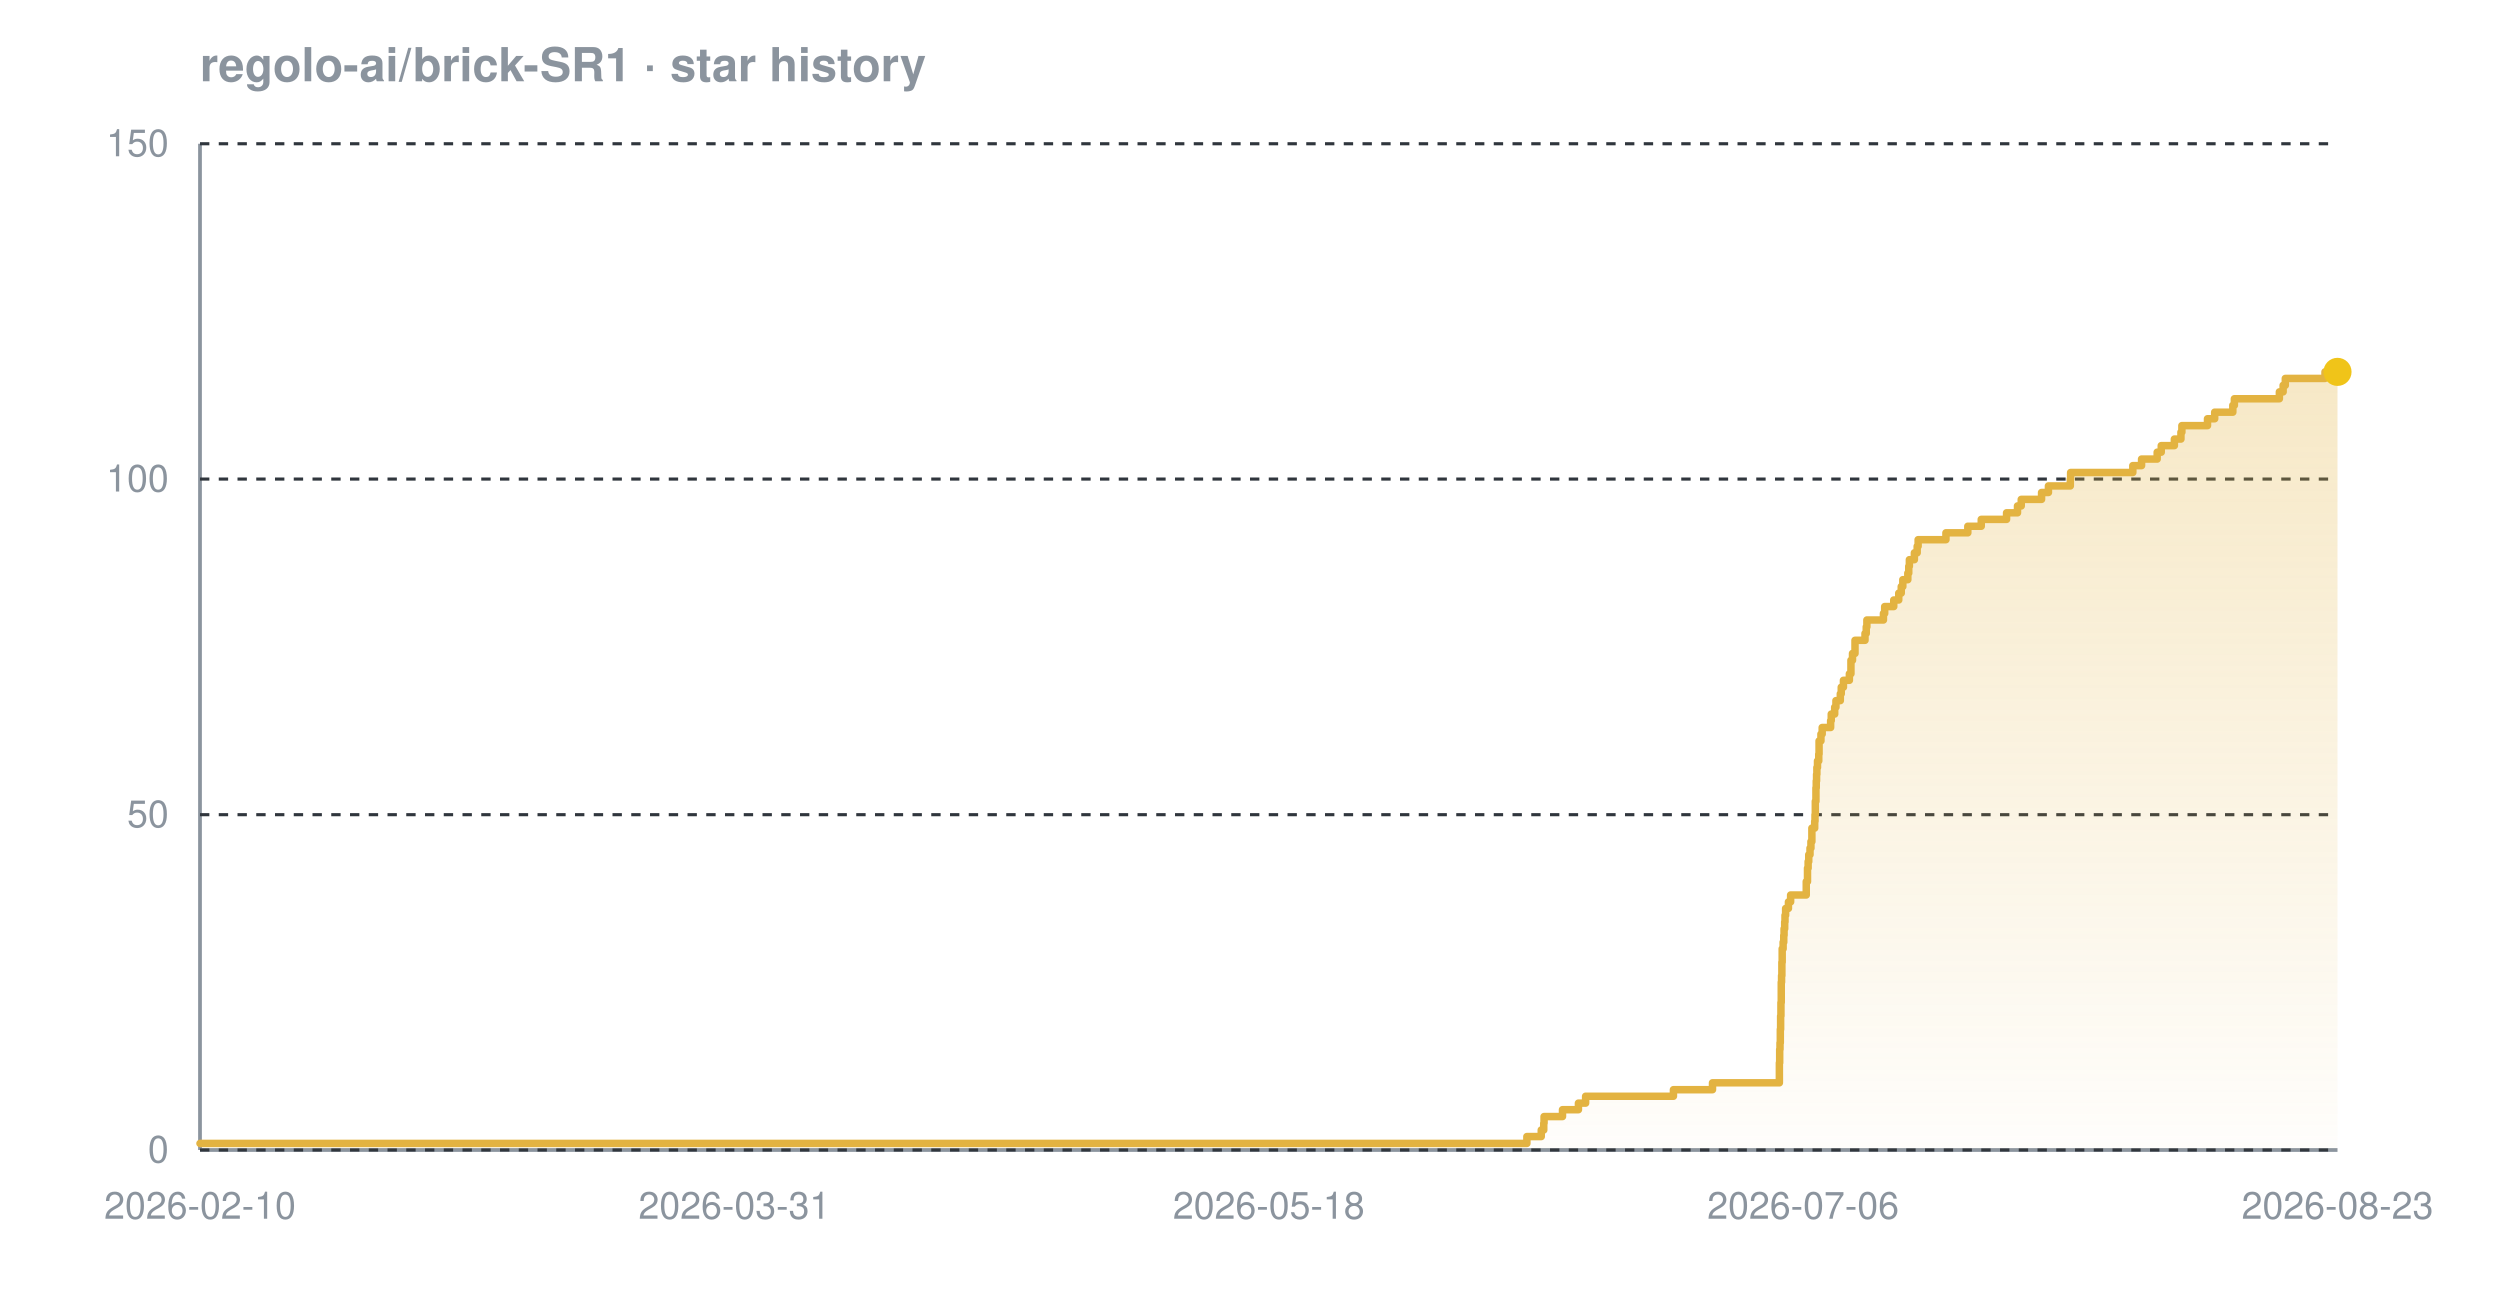
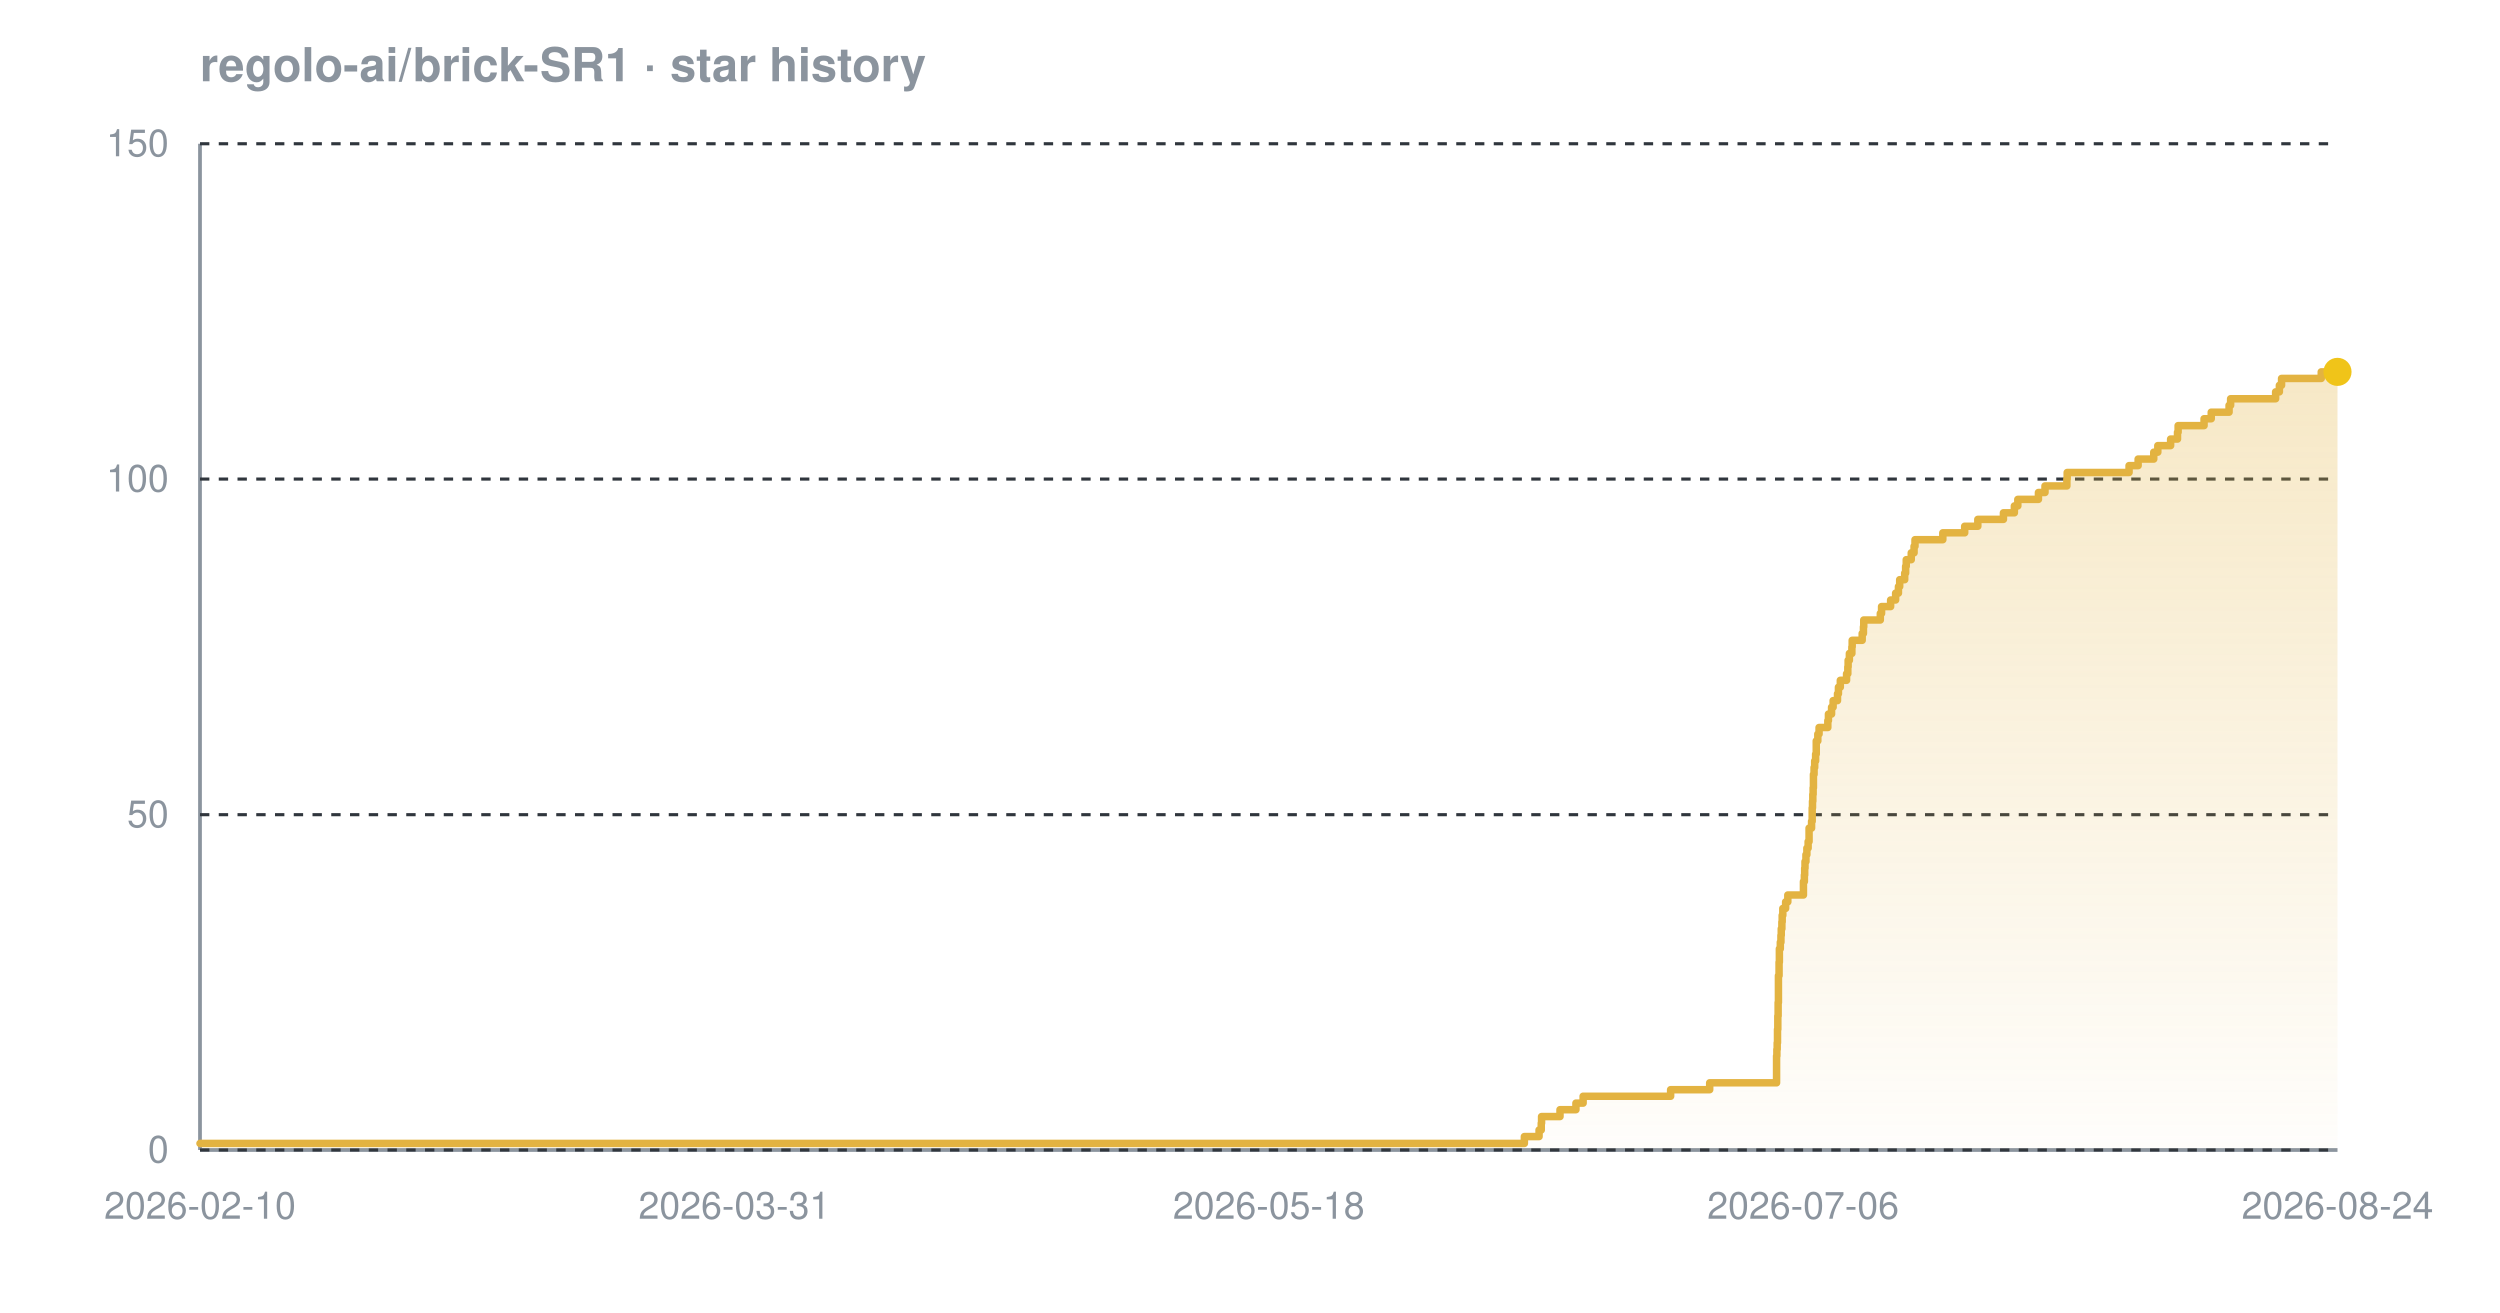
<svg xmlns="http://www.w3.org/2000/svg" width="800" height="420" viewBox="0 0 800 420" font-family="-apple-system,BlinkMacSystemFont,'Segoe UI',Helvetica,Arial,sans-serif" role="img" aria-label="Star history chart for regolo-ai/brick-SR1">
  <defs>
    <linearGradient id="grad-dark" x1="0" y1="0" x2="0" y2="1">
      <stop offset="0%" stop-color="#e3b341" stop-opacity="0.30" />
      <stop offset="100%" stop-color="#e3b341" stop-opacity="0.02" />
    </linearGradient>
  </defs>
  <text x="64" y="26" font-size="15" font-weight="600" fill="#8b949e">regolo-ai/brick-SR1 · star history</text>
  <line x1="64" y1="368" x2="748" y2="368" stroke="#8b949e" stroke-width="1.2" />
  <line x1="64" y1="46" x2="64" y2="368" stroke="#8b949e" stroke-width="1.2" />
  <line x1="64" y1="368.0" x2="748" y2="368.0" stroke="#30363d" stroke-width="1" stroke-dasharray="3 3" />
  <line x1="64" y1="260.7" x2="748" y2="260.7" stroke="#30363d" stroke-width="1" stroke-dasharray="3 3" />
  <line x1="64" y1="153.3" x2="748" y2="153.3" stroke="#30363d" stroke-width="1" stroke-dasharray="3 3" />
  <line x1="64" y1="46.0" x2="748" y2="46.0" stroke="#30363d" stroke-width="1" stroke-dasharray="3 3" />
-   <path d="M 64.0 365.9 L 488.6 365.9 L 488.6 363.7 L 493.2 363.7 L 493.2 361.6 L 494.0 361.6 L 494.0 359.4 L 494.1 359.4 L 494.1 357.3 L 500.0 357.3 L 500.0 355.1 L 505.1 355.1 L 505.1 353.0 L 507.4 353.0 L 507.4 350.8 L 535.5 350.8 L 535.5 348.7 L 548.0 348.7 L 548.0 346.5 L 569.4 346.5 L 569.4 344.4 L 569.4 344.4 L 569.4 342.2 L 569.4 342.2 L 569.4 340.1 L 569.5 340.1 L 569.5 337.9 L 569.5 337.9 L 569.5 335.8 L 569.6 335.8 L 569.6 333.7 L 569.7 333.7 L 569.7 331.5 L 569.7 331.5 L 569.7 329.4 L 569.8 329.4 L 569.8 327.2 L 569.8 327.2 L 569.8 325.1 L 569.9 325.1 L 569.9 322.9 L 569.9 322.9 L 569.9 320.8 L 570.0 320.8 L 570.0 318.6 L 570.0 318.6 L 570.0 316.5 L 570.0 316.5 L 570.0 314.3 L 570.1 314.3 L 570.1 312.2 L 570.2 312.2 L 570.2 310.0 L 570.2 310.0 L 570.2 307.9 L 570.3 307.9 L 570.3 305.7 L 570.3 305.7 L 570.3 303.6 L 570.6 303.6 L 570.6 301.5 L 570.8 301.5 L 570.8 299.3 L 570.9 299.3 L 570.9 297.2 L 571.1 297.2 L 571.1 295.0 L 571.2 295.0 L 571.2 292.9 L 571.4 292.9 L 571.4 290.7 L 572.3 290.7 L 572.3 288.6 L 573.0 288.6 L 573.0 286.4 L 578.0 286.4 L 578.0 284.3 L 578.0 284.3 L 578.0 282.1 L 578.4 282.1 L 578.4 280.0 L 578.4 280.0 L 578.4 277.8 L 578.6 277.8 L 578.6 275.7 L 578.8 275.7 L 578.8 273.5 L 579.2 273.5 L 579.2 271.4 L 579.5 271.4 L 579.5 269.3 L 579.8 269.3 L 579.8 267.1 L 579.8 267.1 L 579.8 265.0 L 580.7 265.0 L 580.7 262.8 L 580.8 262.8 L 580.8 260.7 L 580.9 260.7 L 580.9 258.5 L 580.9 258.5 L 580.9 256.4 L 581.1 256.4 L 581.1 254.2 L 581.1 254.2 L 581.1 252.1 L 581.2 252.1 L 581.2 249.9 L 581.3 249.9 L 581.3 247.8 L 581.4 247.8 L 581.4 245.6 L 581.6 245.6 L 581.6 243.5 L 582.0 243.5 L 582.0 241.3 L 582.1 241.3 L 582.1 239.2 L 582.1 239.2 L 582.1 237.1 L 582.7 237.1 L 582.7 234.9 L 583.1 234.9 L 583.1 232.8 L 585.8 232.8 L 585.8 230.6 L 586.0 230.6 L 586.0 228.5 L 587.1 228.5 L 587.1 226.3 L 587.5 226.3 L 587.5 224.2 L 588.9 224.2 L 588.9 222.0 L 589.2 222.0 L 589.2 219.9 L 589.9 219.9 L 589.9 217.7 L 591.8 217.7 L 591.8 215.6 L 592.3 215.6 L 592.3 213.4 L 592.3 213.4 L 592.3 211.3 L 592.8 211.3 L 592.8 209.1 L 593.6 209.1 L 593.6 207.0 L 593.6 207.0 L 593.6 204.9 L 596.8 204.9 L 596.8 202.7 L 597.2 202.7 L 597.2 200.6 L 597.4 200.6 L 597.4 198.4 L 602.7 198.4 L 602.7 196.3 L 603.1 196.3 L 603.1 194.1 L 606.0 194.1 L 606.0 192.0 L 607.6 192.0 L 607.6 189.8 L 608.4 189.8 L 608.4 187.7 L 608.9 187.7 L 608.9 185.5 L 610.5 185.5 L 610.5 183.4 L 610.8 183.4 L 610.8 181.2 L 611.0 181.2 L 611.0 179.1 L 612.6 179.1 L 612.6 176.9 L 613.5 176.9 L 613.5 174.8 L 613.8 174.8 L 613.8 172.7 L 622.7 172.7 L 622.7 170.5 L 629.7 170.5 L 629.7 168.4 L 634.0 168.4 L 634.0 166.2 L 642.1 166.2 L 642.1 164.1 L 645.6 164.1 L 645.6 161.9 L 646.8 161.9 L 646.8 159.8 L 653.3 159.8 L 653.3 157.6 L 655.5 157.6 L 655.5 155.5 L 662.5 155.5 L 662.5 153.3 L 662.6 153.3 L 662.6 151.2 L 682.5 151.2 L 682.5 149.0 L 685.3 149.0 L 685.3 146.9 L 690.3 146.9 L 690.3 144.7 L 691.6 144.7 L 691.6 142.6 L 695.8 142.6 L 695.8 140.5 L 697.9 140.5 L 697.9 138.3 L 698.2 138.3 L 698.2 136.2 L 706.4 136.2 L 706.4 134.0 L 708.7 134.0 L 708.7 131.9 L 714.5 131.9 L 714.5 129.7 L 715.0 129.7 L 715.0 127.6 L 729.4 127.6 L 729.4 125.4 L 730.6 125.4 L 730.6 123.3 L 731.3 123.3 L 731.3 121.1 L 744.0 121.1 L 744.0 119.0 L 748.0 119.0 L 748.0 119.0 L 748.0 368.0 L 64.0 368.0 Z" fill="url(#grad-dark)" />
-   <path d="M 64.0 365.9 L 488.6 365.9 L 488.6 363.7 L 493.2 363.7 L 493.2 361.6 L 494.0 361.6 L 494.0 359.4 L 494.1 359.4 L 494.1 357.3 L 500.0 357.3 L 500.0 355.1 L 505.1 355.1 L 505.1 353.0 L 507.4 353.0 L 507.4 350.8 L 535.5 350.8 L 535.5 348.7 L 548.0 348.7 L 548.0 346.5 L 569.4 346.5 L 569.4 344.4 L 569.4 344.4 L 569.4 342.2 L 569.4 342.2 L 569.4 340.1 L 569.5 340.1 L 569.5 337.9 L 569.5 337.9 L 569.5 335.8 L 569.6 335.8 L 569.6 333.7 L 569.7 333.7 L 569.7 331.5 L 569.7 331.5 L 569.7 329.4 L 569.8 329.4 L 569.8 327.2 L 569.8 327.2 L 569.8 325.1 L 569.9 325.1 L 569.9 322.9 L 569.9 322.9 L 569.9 320.8 L 570.0 320.8 L 570.0 318.6 L 570.0 318.6 L 570.0 316.5 L 570.0 316.5 L 570.0 314.3 L 570.1 314.3 L 570.1 312.2 L 570.2 312.2 L 570.2 310.0 L 570.2 310.0 L 570.2 307.9 L 570.3 307.9 L 570.3 305.7 L 570.3 305.7 L 570.3 303.6 L 570.6 303.6 L 570.6 301.5 L 570.8 301.5 L 570.8 299.3 L 570.9 299.3 L 570.9 297.2 L 571.1 297.2 L 571.1 295.0 L 571.2 295.0 L 571.2 292.9 L 571.4 292.9 L 571.4 290.7 L 572.3 290.7 L 572.3 288.6 L 573.0 288.6 L 573.0 286.4 L 578.0 286.4 L 578.0 284.3 L 578.0 284.3 L 578.0 282.1 L 578.4 282.1 L 578.4 280.0 L 578.4 280.0 L 578.4 277.8 L 578.6 277.8 L 578.6 275.7 L 578.8 275.7 L 578.8 273.5 L 579.2 273.5 L 579.2 271.4 L 579.5 271.4 L 579.5 269.3 L 579.8 269.3 L 579.8 267.1 L 579.8 267.1 L 579.8 265.0 L 580.7 265.0 L 580.7 262.8 L 580.8 262.8 L 580.8 260.7 L 580.9 260.7 L 580.9 258.5 L 580.9 258.5 L 580.9 256.4 L 581.1 256.4 L 581.1 254.2 L 581.1 254.2 L 581.1 252.1 L 581.2 252.1 L 581.2 249.9 L 581.3 249.9 L 581.3 247.8 L 581.4 247.8 L 581.4 245.6 L 581.6 245.6 L 581.6 243.5 L 582.0 243.5 L 582.0 241.3 L 582.1 241.3 L 582.1 239.2 L 582.1 239.2 L 582.1 237.1 L 582.7 237.1 L 582.7 234.9 L 583.1 234.9 L 583.1 232.8 L 585.8 232.8 L 585.8 230.6 L 586.0 230.6 L 586.0 228.5 L 587.1 228.5 L 587.1 226.3 L 587.5 226.3 L 587.5 224.2 L 588.9 224.2 L 588.9 222.0 L 589.2 222.0 L 589.2 219.9 L 589.9 219.9 L 589.9 217.7 L 591.8 217.7 L 591.8 215.6 L 592.3 215.6 L 592.3 213.4 L 592.3 213.4 L 592.3 211.3 L 592.8 211.3 L 592.8 209.1 L 593.6 209.1 L 593.6 207.0 L 593.6 207.0 L 593.6 204.9 L 596.8 204.9 L 596.8 202.7 L 597.2 202.7 L 597.2 200.6 L 597.4 200.6 L 597.4 198.4 L 602.7 198.4 L 602.7 196.3 L 603.1 196.3 L 603.1 194.1 L 606.0 194.1 L 606.0 192.0 L 607.6 192.0 L 607.6 189.8 L 608.4 189.8 L 608.4 187.7 L 608.9 187.7 L 608.9 185.5 L 610.5 185.5 L 610.5 183.4 L 610.8 183.4 L 610.8 181.2 L 611.0 181.2 L 611.0 179.1 L 612.6 179.1 L 612.6 176.9 L 613.5 176.9 L 613.5 174.8 L 613.8 174.8 L 613.8 172.7 L 622.7 172.7 L 622.7 170.5 L 629.7 170.5 L 629.7 168.4 L 634.0 168.4 L 634.0 166.2 L 642.1 166.2 L 642.1 164.1 L 645.6 164.1 L 645.6 161.9 L 646.8 161.9 L 646.8 159.8 L 653.3 159.8 L 653.3 157.6 L 655.5 157.6 L 655.5 155.5 L 662.5 155.5 L 662.5 153.3 L 662.6 153.3 L 662.6 151.2 L 682.5 151.2 L 682.5 149.0 L 685.3 149.0 L 685.3 146.9 L 690.3 146.9 L 690.3 144.7 L 691.6 144.7 L 691.6 142.6 L 695.8 142.6 L 695.8 140.5 L 697.9 140.5 L 697.9 138.3 L 698.2 138.3 L 698.2 136.2 L 706.4 136.2 L 706.4 134.0 L 708.7 134.0 L 708.7 131.9 L 714.5 131.9 L 714.5 129.7 L 715.0 129.7 L 715.0 127.6 L 729.4 127.6 L 729.4 125.4 L 730.6 125.4 L 730.6 123.3 L 731.3 123.3 L 731.3 121.1 L 744.0 121.1 L 744.0 119.0 L 748.0 119.0 L 748.0 119.0" fill="none" stroke="#e3b341" stroke-width="2.4" stroke-linejoin="round" stroke-linecap="round" />
+   <path d="M 64.0 365.9 L 487.8 365.9 L 487.8 363.7 L 492.5 363.7 L 492.5 361.6 L 493.2 361.6 L 493.2 359.4 L 493.3 359.4 L 493.3 357.3 L 499.2 357.3 L 499.2 355.1 L 504.3 355.1 L 504.3 353.0 L 506.6 353.0 L 506.6 350.8 L 534.6 350.8 L 534.6 348.7 L 547.1 348.7 L 547.1 346.5 L 568.5 346.5 L 568.5 344.4 L 568.5 344.4 L 568.5 342.2 L 568.5 342.2 L 568.5 340.1 L 568.5 340.1 L 568.5 337.9 L 568.6 337.9 L 568.6 335.8 L 568.7 335.8 L 568.7 333.7 L 568.8 333.7 L 568.8 331.5 L 568.8 331.5 L 568.8 329.4 L 568.9 329.4 L 568.9 327.2 L 568.9 327.2 L 568.9 325.1 L 569.0 325.1 L 569.0 322.9 L 569.0 322.9 L 569.0 320.8 L 569.1 320.8 L 569.1 318.6 L 569.1 318.6 L 569.1 316.5 L 569.1 316.5 L 569.1 314.3 L 569.1 314.3 L 569.1 312.2 L 569.3 312.2 L 569.3 310.0 L 569.3 310.0 L 569.3 307.9 L 569.4 307.9 L 569.4 305.7 L 569.4 305.7 L 569.4 303.6 L 569.7 303.6 L 569.7 301.5 L 569.9 301.5 L 569.9 299.3 L 570.0 299.3 L 570.0 297.2 L 570.2 297.2 L 570.2 295.0 L 570.3 295.0 L 570.3 292.9 L 570.5 292.9 L 570.5 290.7 L 571.4 290.7 L 571.4 288.6 L 572.1 288.6 L 572.1 286.4 L 577.1 286.4 L 577.1 284.3 L 577.1 284.3 L 577.1 282.1 L 577.4 282.1 L 577.4 280.0 L 577.5 280.0 L 577.5 277.8 L 577.6 277.8 L 577.6 275.7 L 577.9 275.7 L 577.9 273.5 L 578.2 273.5 L 578.2 271.4 L 578.6 271.4 L 578.6 269.3 L 578.9 269.3 L 578.9 267.1 L 578.9 267.1 L 578.9 265.0 L 579.7 265.0 L 579.7 262.8 L 579.9 262.8 L 579.9 260.7 L 579.9 260.7 L 579.9 258.5 L 580.0 258.5 L 580.0 256.4 L 580.1 256.4 L 580.1 254.2 L 580.2 254.2 L 580.2 252.1 L 580.3 252.1 L 580.3 249.9 L 580.3 249.9 L 580.3 247.8 L 580.5 247.8 L 580.5 245.6 L 580.7 245.6 L 580.7 243.5 L 581.0 243.5 L 581.0 241.3 L 581.2 241.3 L 581.2 239.2 L 581.2 239.2 L 581.2 237.1 L 581.7 237.1 L 581.7 234.9 L 582.1 234.9 L 582.1 232.8 L 584.9 232.8 L 584.9 230.6 L 585.1 230.6 L 585.1 228.5 L 586.1 228.5 L 586.1 226.3 L 586.6 226.3 L 586.6 224.2 L 588.0 224.2 L 588.0 222.0 L 588.3 222.0 L 588.3 219.9 L 588.9 219.9 L 588.9 217.7 L 590.9 217.7 L 590.9 215.6 L 591.3 215.6 L 591.3 213.4 L 591.4 213.4 L 591.4 211.3 L 591.8 211.3 L 591.8 209.1 L 592.6 209.1 L 592.6 207.0 L 592.7 207.0 L 592.7 204.9 L 595.9 204.9 L 595.9 202.7 L 596.3 202.7 L 596.3 200.6 L 596.4 200.6 L 596.4 198.4 L 601.7 198.4 L 601.7 196.3 L 602.1 196.3 L 602.1 194.1 L 605.0 194.1 L 605.0 192.0 L 606.6 192.0 L 606.6 189.8 L 607.5 189.8 L 607.5 187.7 L 607.9 187.7 L 607.9 185.5 L 609.5 185.5 L 609.5 183.4 L 609.8 183.4 L 609.8 181.2 L 610.0 181.2 L 610.0 179.1 L 611.6 179.1 L 611.6 176.9 L 612.5 176.9 L 612.5 174.8 L 612.8 174.8 L 612.8 172.7 L 621.7 172.7 L 621.7 170.5 L 628.7 170.5 L 628.7 168.4 L 632.9 168.4 L 632.9 166.2 L 641.1 166.2 L 641.1 164.1 L 644.6 164.1 L 644.6 161.9 L 645.7 161.9 L 645.7 159.8 L 652.3 159.8 L 652.3 157.6 L 654.4 157.6 L 654.4 155.5 L 661.4 155.5 L 661.4 153.3 L 661.5 153.3 L 661.5 151.2 L 681.3 151.2 L 681.3 149.0 L 684.2 149.0 L 684.2 146.9 L 689.2 146.9 L 689.2 144.7 L 690.5 144.7 L 690.5 142.6 L 694.6 142.6 L 694.6 140.5 L 696.8 140.5 L 696.8 138.3 L 697.0 138.3 L 697.0 136.2 L 705.3 136.2 L 705.3 134.0 L 707.6 134.0 L 707.6 131.9 L 713.3 131.9 L 713.3 129.7 L 713.8 129.7 L 713.8 127.6 L 728.2 127.6 L 728.2 125.4 L 729.4 125.4 L 729.4 123.3 L 730.1 123.3 L 730.1 121.1 L 742.8 121.1 L 742.8 119.0 L 748.0 119.0 L 748.0 119.0 L 748.0 368.0 L 64.0 368.0 Z" fill="url(#grad-dark)" />
+   <path d="M 64.0 365.9 L 487.8 365.9 L 487.8 363.7 L 492.5 363.7 L 492.5 361.6 L 493.2 361.6 L 493.2 359.4 L 493.3 359.4 L 493.3 357.3 L 499.2 357.3 L 499.2 355.1 L 504.3 355.1 L 504.3 353.0 L 506.6 353.0 L 506.6 350.8 L 534.6 350.8 L 534.6 348.7 L 547.1 348.7 L 547.1 346.5 L 568.5 346.5 L 568.5 344.4 L 568.5 344.4 L 568.5 342.2 L 568.5 342.2 L 568.5 340.1 L 568.5 340.1 L 568.5 337.9 L 568.6 337.9 L 568.6 335.8 L 568.7 335.8 L 568.7 333.7 L 568.8 333.7 L 568.8 331.5 L 568.8 331.5 L 568.8 329.4 L 568.9 329.4 L 568.9 327.2 L 568.9 327.2 L 568.9 325.1 L 569.0 325.1 L 569.0 322.9 L 569.0 322.9 L 569.0 320.8 L 569.1 320.8 L 569.1 318.6 L 569.1 318.6 L 569.1 316.5 L 569.1 316.5 L 569.1 314.3 L 569.1 314.3 L 569.1 312.2 L 569.3 312.2 L 569.3 310.0 L 569.3 310.0 L 569.3 307.9 L 569.4 307.9 L 569.4 305.7 L 569.4 305.7 L 569.4 303.6 L 569.7 303.6 L 569.7 301.5 L 569.9 301.5 L 569.9 299.3 L 570.0 299.3 L 570.0 297.2 L 570.2 297.2 L 570.2 295.0 L 570.3 295.0 L 570.3 292.9 L 570.5 292.9 L 570.5 290.7 L 571.4 290.7 L 571.4 288.6 L 572.1 288.6 L 572.1 286.4 L 577.1 286.4 L 577.1 284.3 L 577.1 284.3 L 577.1 282.1 L 577.4 282.1 L 577.4 280.0 L 577.5 280.0 L 577.5 277.8 L 577.6 277.8 L 577.6 275.7 L 577.9 275.7 L 577.9 273.5 L 578.2 273.5 L 578.2 271.4 L 578.6 271.4 L 578.6 269.3 L 578.9 269.3 L 578.9 267.1 L 578.9 267.1 L 578.9 265.0 L 579.7 265.0 L 579.7 262.8 L 579.9 262.8 L 579.9 260.7 L 579.9 260.7 L 579.9 258.5 L 580.0 258.5 L 580.0 256.4 L 580.1 256.4 L 580.1 254.2 L 580.2 254.2 L 580.2 252.1 L 580.3 252.1 L 580.3 249.9 L 580.3 249.9 L 580.3 247.8 L 580.5 247.8 L 580.5 245.6 L 580.7 245.6 L 580.7 243.5 L 581.0 243.5 L 581.0 241.3 L 581.2 241.3 L 581.2 239.2 L 581.2 239.2 L 581.2 237.1 L 581.7 237.1 L 581.7 234.9 L 582.1 234.9 L 582.1 232.8 L 584.9 232.8 L 584.9 230.6 L 585.1 230.6 L 585.1 228.5 L 586.1 228.5 L 586.1 226.3 L 586.6 226.3 L 586.6 224.2 L 588.0 224.2 L 588.0 222.0 L 588.3 222.0 L 588.3 219.9 L 588.9 219.9 L 588.9 217.7 L 590.9 217.7 L 590.9 215.6 L 591.3 215.6 L 591.3 213.4 L 591.4 213.4 L 591.4 211.3 L 591.8 211.3 L 591.8 209.1 L 592.6 209.1 L 592.6 207.0 L 592.7 207.0 L 592.7 204.9 L 595.9 204.9 L 595.9 202.7 L 596.3 202.7 L 596.3 200.6 L 596.4 200.6 L 596.4 198.4 L 601.7 198.4 L 601.7 196.3 L 602.1 196.3 L 602.1 194.1 L 605.0 194.1 L 605.0 192.0 L 606.6 192.0 L 606.6 189.8 L 607.5 189.8 L 607.5 187.7 L 607.9 187.7 L 607.9 185.5 L 609.5 185.5 L 609.5 183.4 L 609.8 183.4 L 609.8 181.2 L 610.0 181.2 L 610.0 179.1 L 611.6 179.1 L 611.6 176.9 L 612.5 176.9 L 612.5 174.8 L 612.8 174.8 L 612.8 172.7 L 621.7 172.7 L 621.7 170.5 L 628.7 170.5 L 628.7 168.4 L 632.9 168.4 L 632.9 166.2 L 641.1 166.2 L 641.1 164.1 L 644.6 164.1 L 644.6 161.9 L 645.7 161.9 L 645.7 159.8 L 652.3 159.8 L 652.3 157.6 L 654.4 157.6 L 654.4 155.5 L 661.4 155.5 L 661.4 153.3 L 661.5 153.3 L 661.5 151.2 L 681.3 151.2 L 681.3 149.0 L 684.2 149.0 L 684.2 146.9 L 689.2 146.9 L 689.2 144.7 L 690.5 144.7 L 690.5 142.6 L 694.6 142.6 L 694.6 140.5 L 696.8 140.5 L 696.8 138.3 L 697.0 138.3 L 697.0 136.2 L 705.3 136.2 L 705.3 134.0 L 707.6 134.0 L 707.6 131.9 L 713.3 131.9 L 713.3 129.7 L 713.8 129.7 L 713.8 127.6 L 728.2 127.6 L 728.2 125.4 L 729.4 125.4 L 729.4 123.3 L 730.1 123.3 L 730.1 121.1 L 742.8 121.1 L 742.8 119.0 L 748.0 119.0 L 748.0 119.0" fill="none" stroke="#e3b341" stroke-width="2.4" stroke-linejoin="round" stroke-linecap="round" />
  <circle cx="748.0" cy="119.0" r="4.5" fill="#f0c419" />
  <text x="54" y="372.0" text-anchor="end" font-size="12" fill="#8b949e">0</text>
  <text x="54" y="264.7" text-anchor="end" font-size="12" fill="#8b949e">50</text>
  <text x="54" y="157.3" text-anchor="end" font-size="12" fill="#8b949e">100</text>
  <text x="54" y="50.0" text-anchor="end" font-size="12" fill="#8b949e">150</text>
  <text x="64.0" y="390" text-anchor="middle" font-size="12" fill="#8b949e">2026-02-10</text>
  <text x="235.0" y="390" text-anchor="middle" font-size="12" fill="#8b949e">2026-03-31</text>
  <text x="406.0" y="390" text-anchor="middle" font-size="12" fill="#8b949e">2026-05-18</text>
  <text x="577.0" y="390" text-anchor="middle" font-size="12" fill="#8b949e">2026-07-06</text>
-   <text x="748.0" y="390" text-anchor="middle" font-size="12" fill="#8b949e">2026-08-23</text>
+   <text x="748.0" y="390" text-anchor="middle" font-size="12" fill="#8b949e">2026-08-24</text>
</svg>
